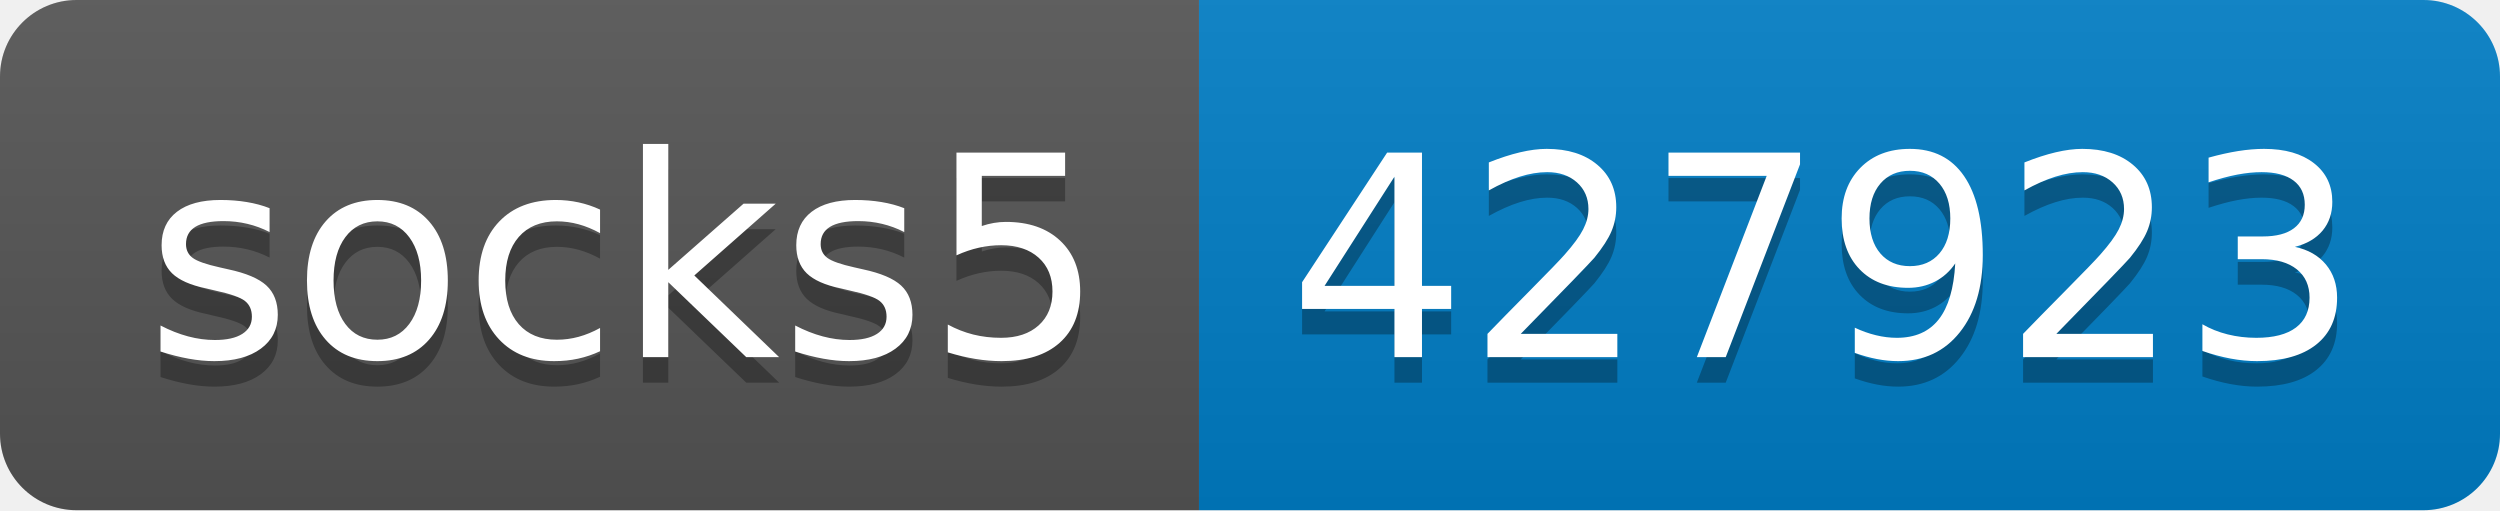
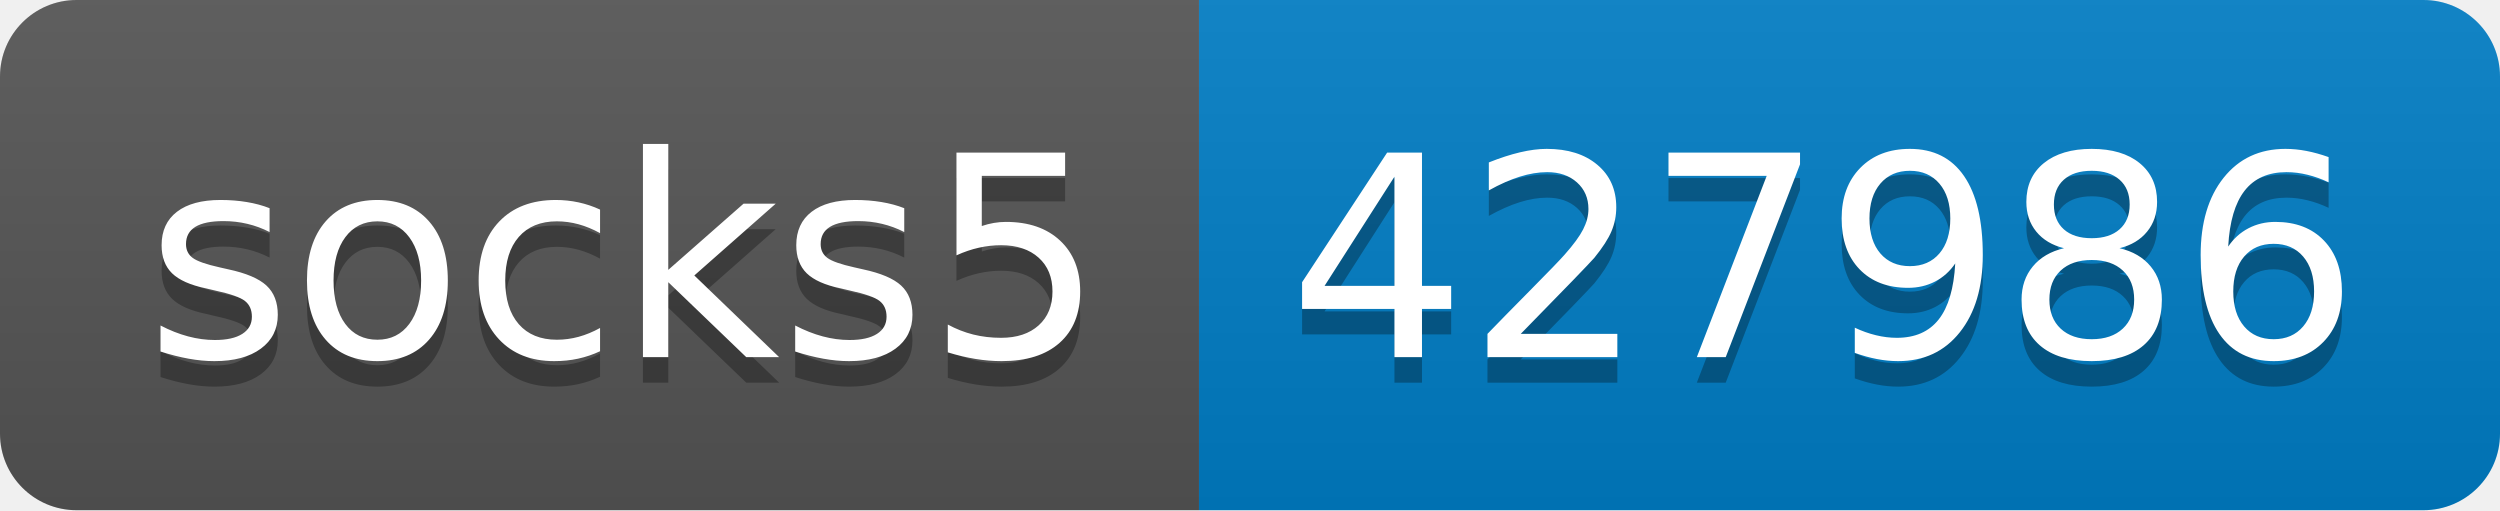
- <svg xmlns="http://www.w3.org/2000/svg" width="98" height="20" role="img" aria-label="socks5: 427923">
+ <svg xmlns="http://www.w3.org/2000/svg" width="98" height="20" role="img" aria-label="socks5: 427986">
  <linearGradient id="s" x2="0" y2="100%">
    <stop offset="0" stop-color="#bbb" stop-opacity=".1" />
    <stop offset="1" stop-opacity=".1" />
  </linearGradient>
  <clipPath id="r">
    <rect width="98" height="20" rx="3" fill="#fff" />
  </clipPath>
  <g clip-path="url(#r)">
    <rect width="47" height="20" fill="#555" />
    <rect x="47" width="51" height="20" fill="#007ec6" />
    <rect width="98" height="20" fill="url(#s)" />
  </g>
  <g fill="#fff" text-anchor="middle" font-family="Verdana,Geneva,DejaVu Sans,sans-serif" text-rendering="geometricPrecision" font-size="110">
    <text aria-hidden="true" x="245" y="150" fill="#010101" fill-opacity=".3" transform="scale(.1)" textLength="370">socks5</text>
    <text x="245" y="140" transform="scale(.1)" fill="#fff" textLength="370">socks5</text>
-     <text aria-hidden="true" x="715" y="150" fill="#010101" fill-opacity=".3" transform="scale(.1)" textLength="410">427923</text>
-     <text x="715" y="140" transform="scale(.1)" fill="#fff" textLength="410">427923</text>
+     <text aria-hidden="true" x="715" y="150" fill="#010101" fill-opacity=".3" transform="scale(.1)" textLength="410">427986</text>
+     <text x="715" y="140" transform="scale(.1)" fill="#fff" textLength="410">427986</text>
  </g>
</svg>
